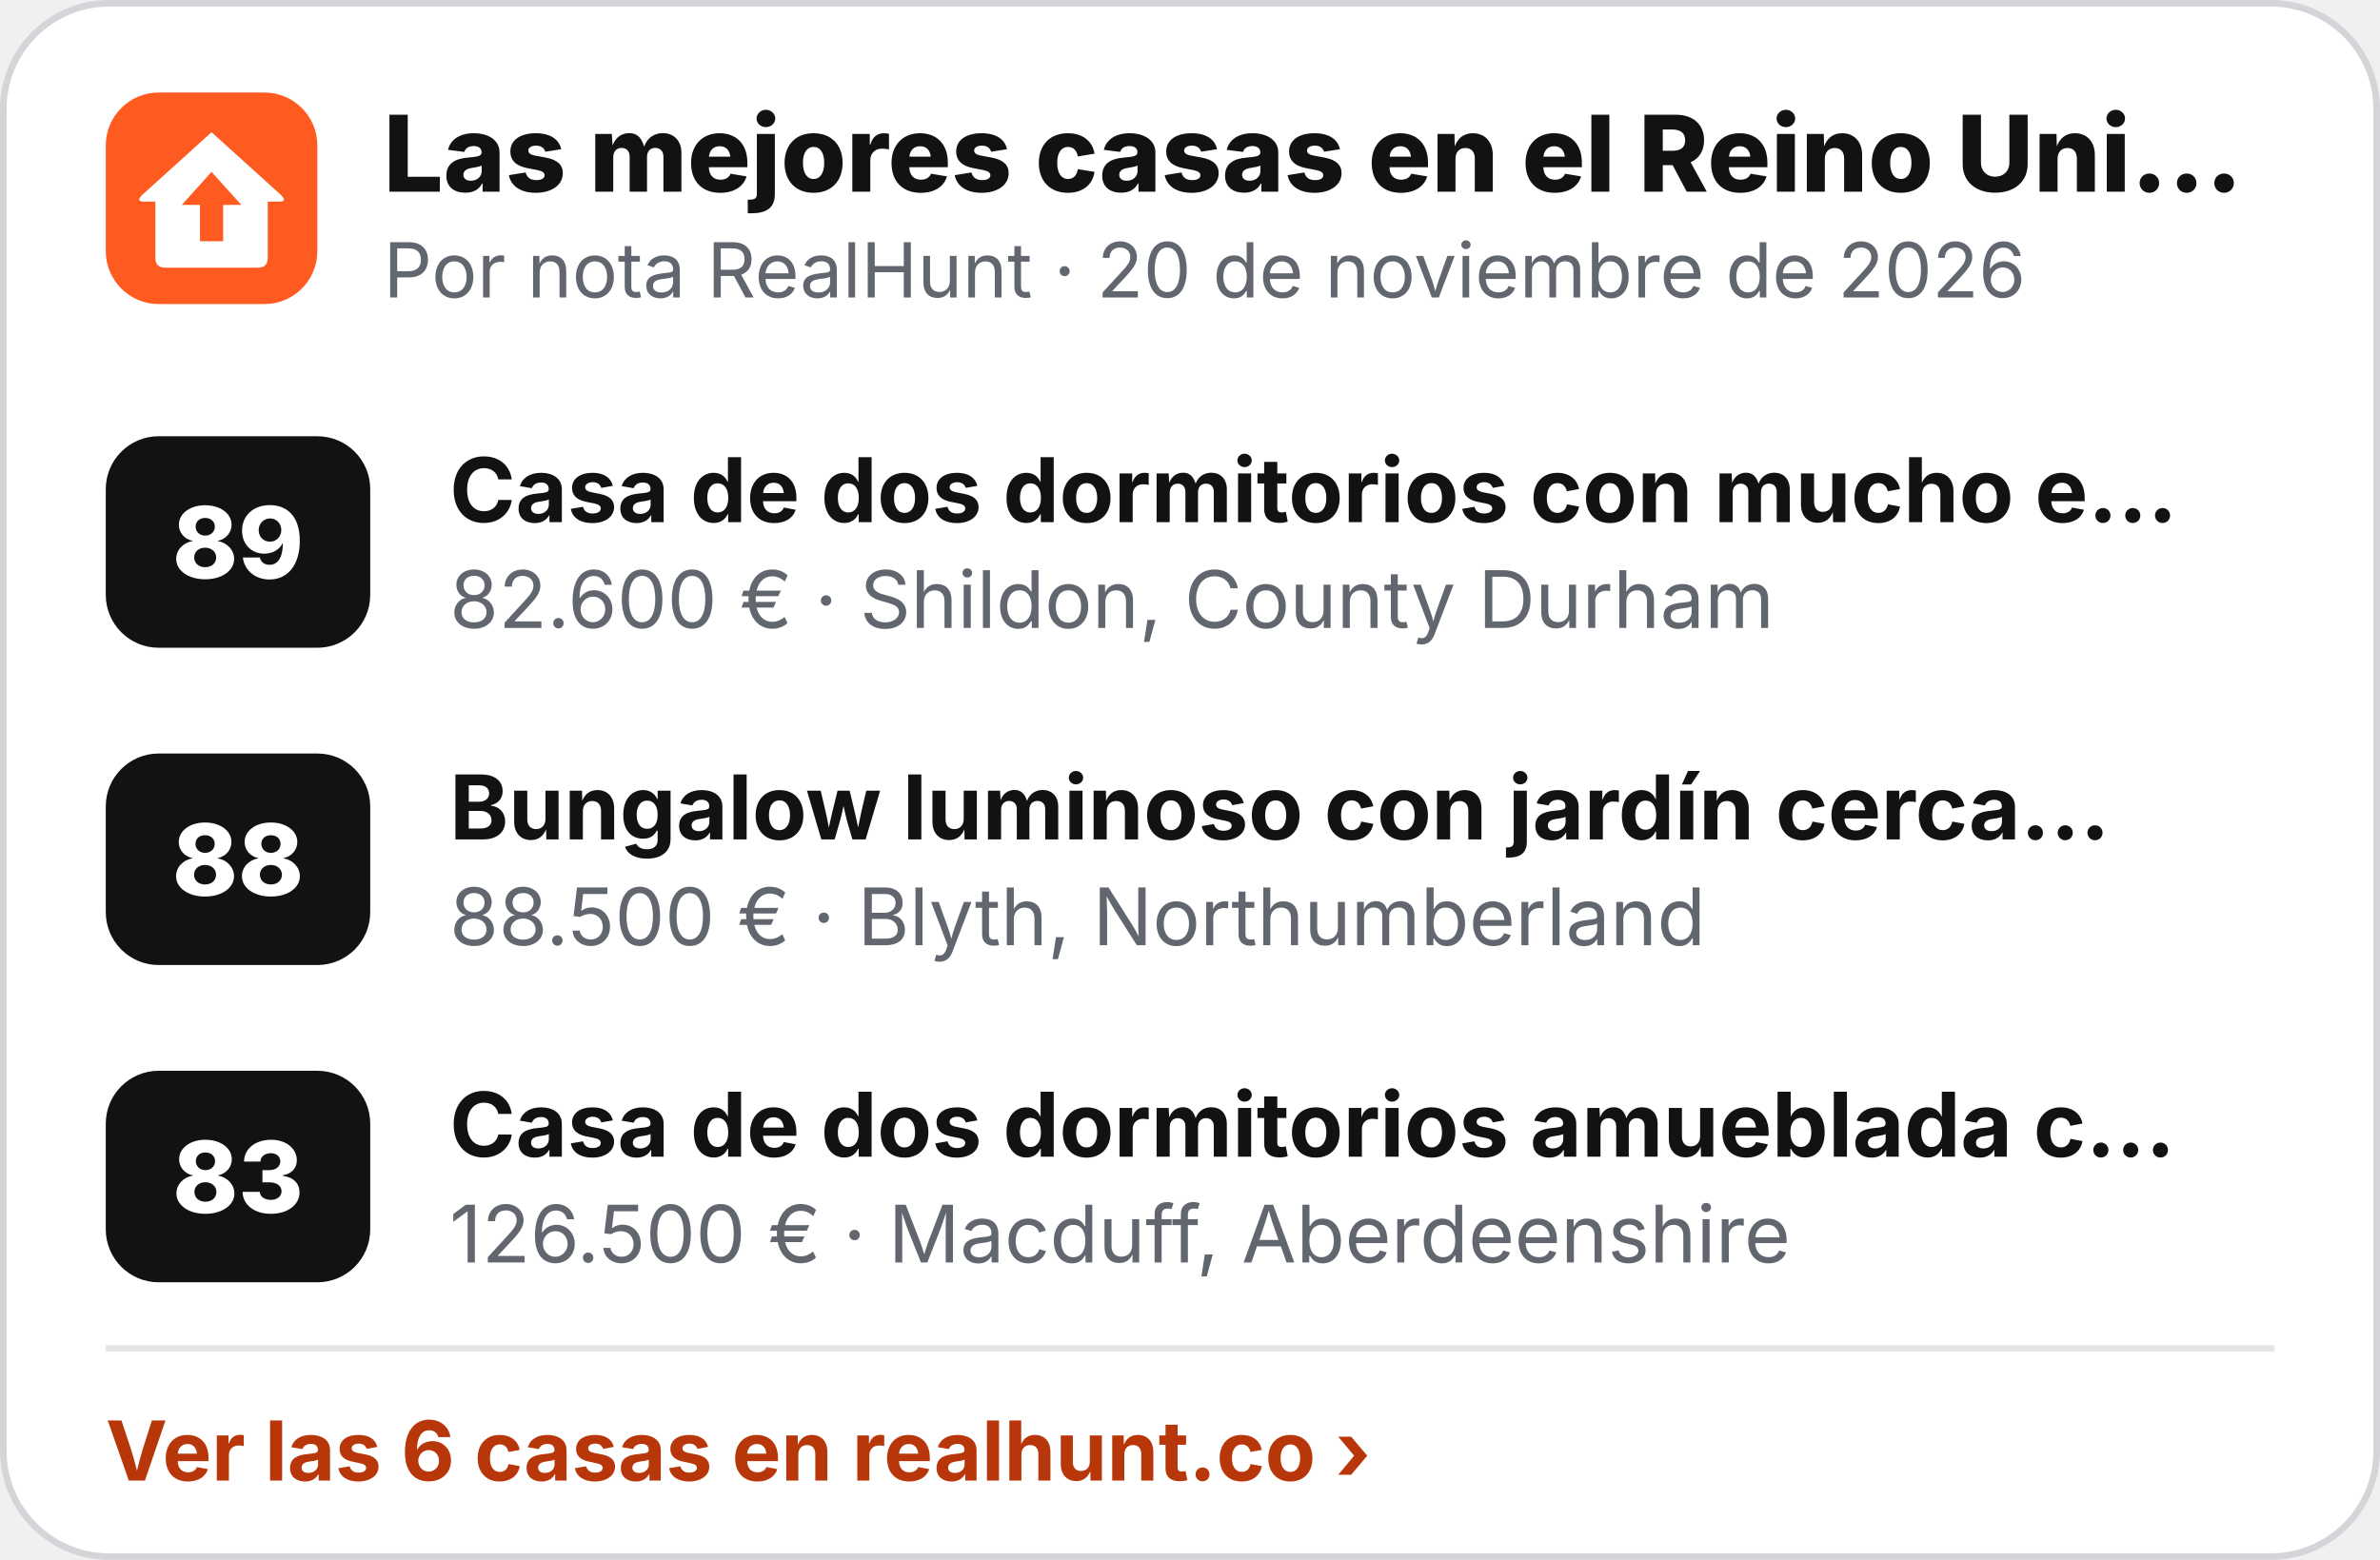
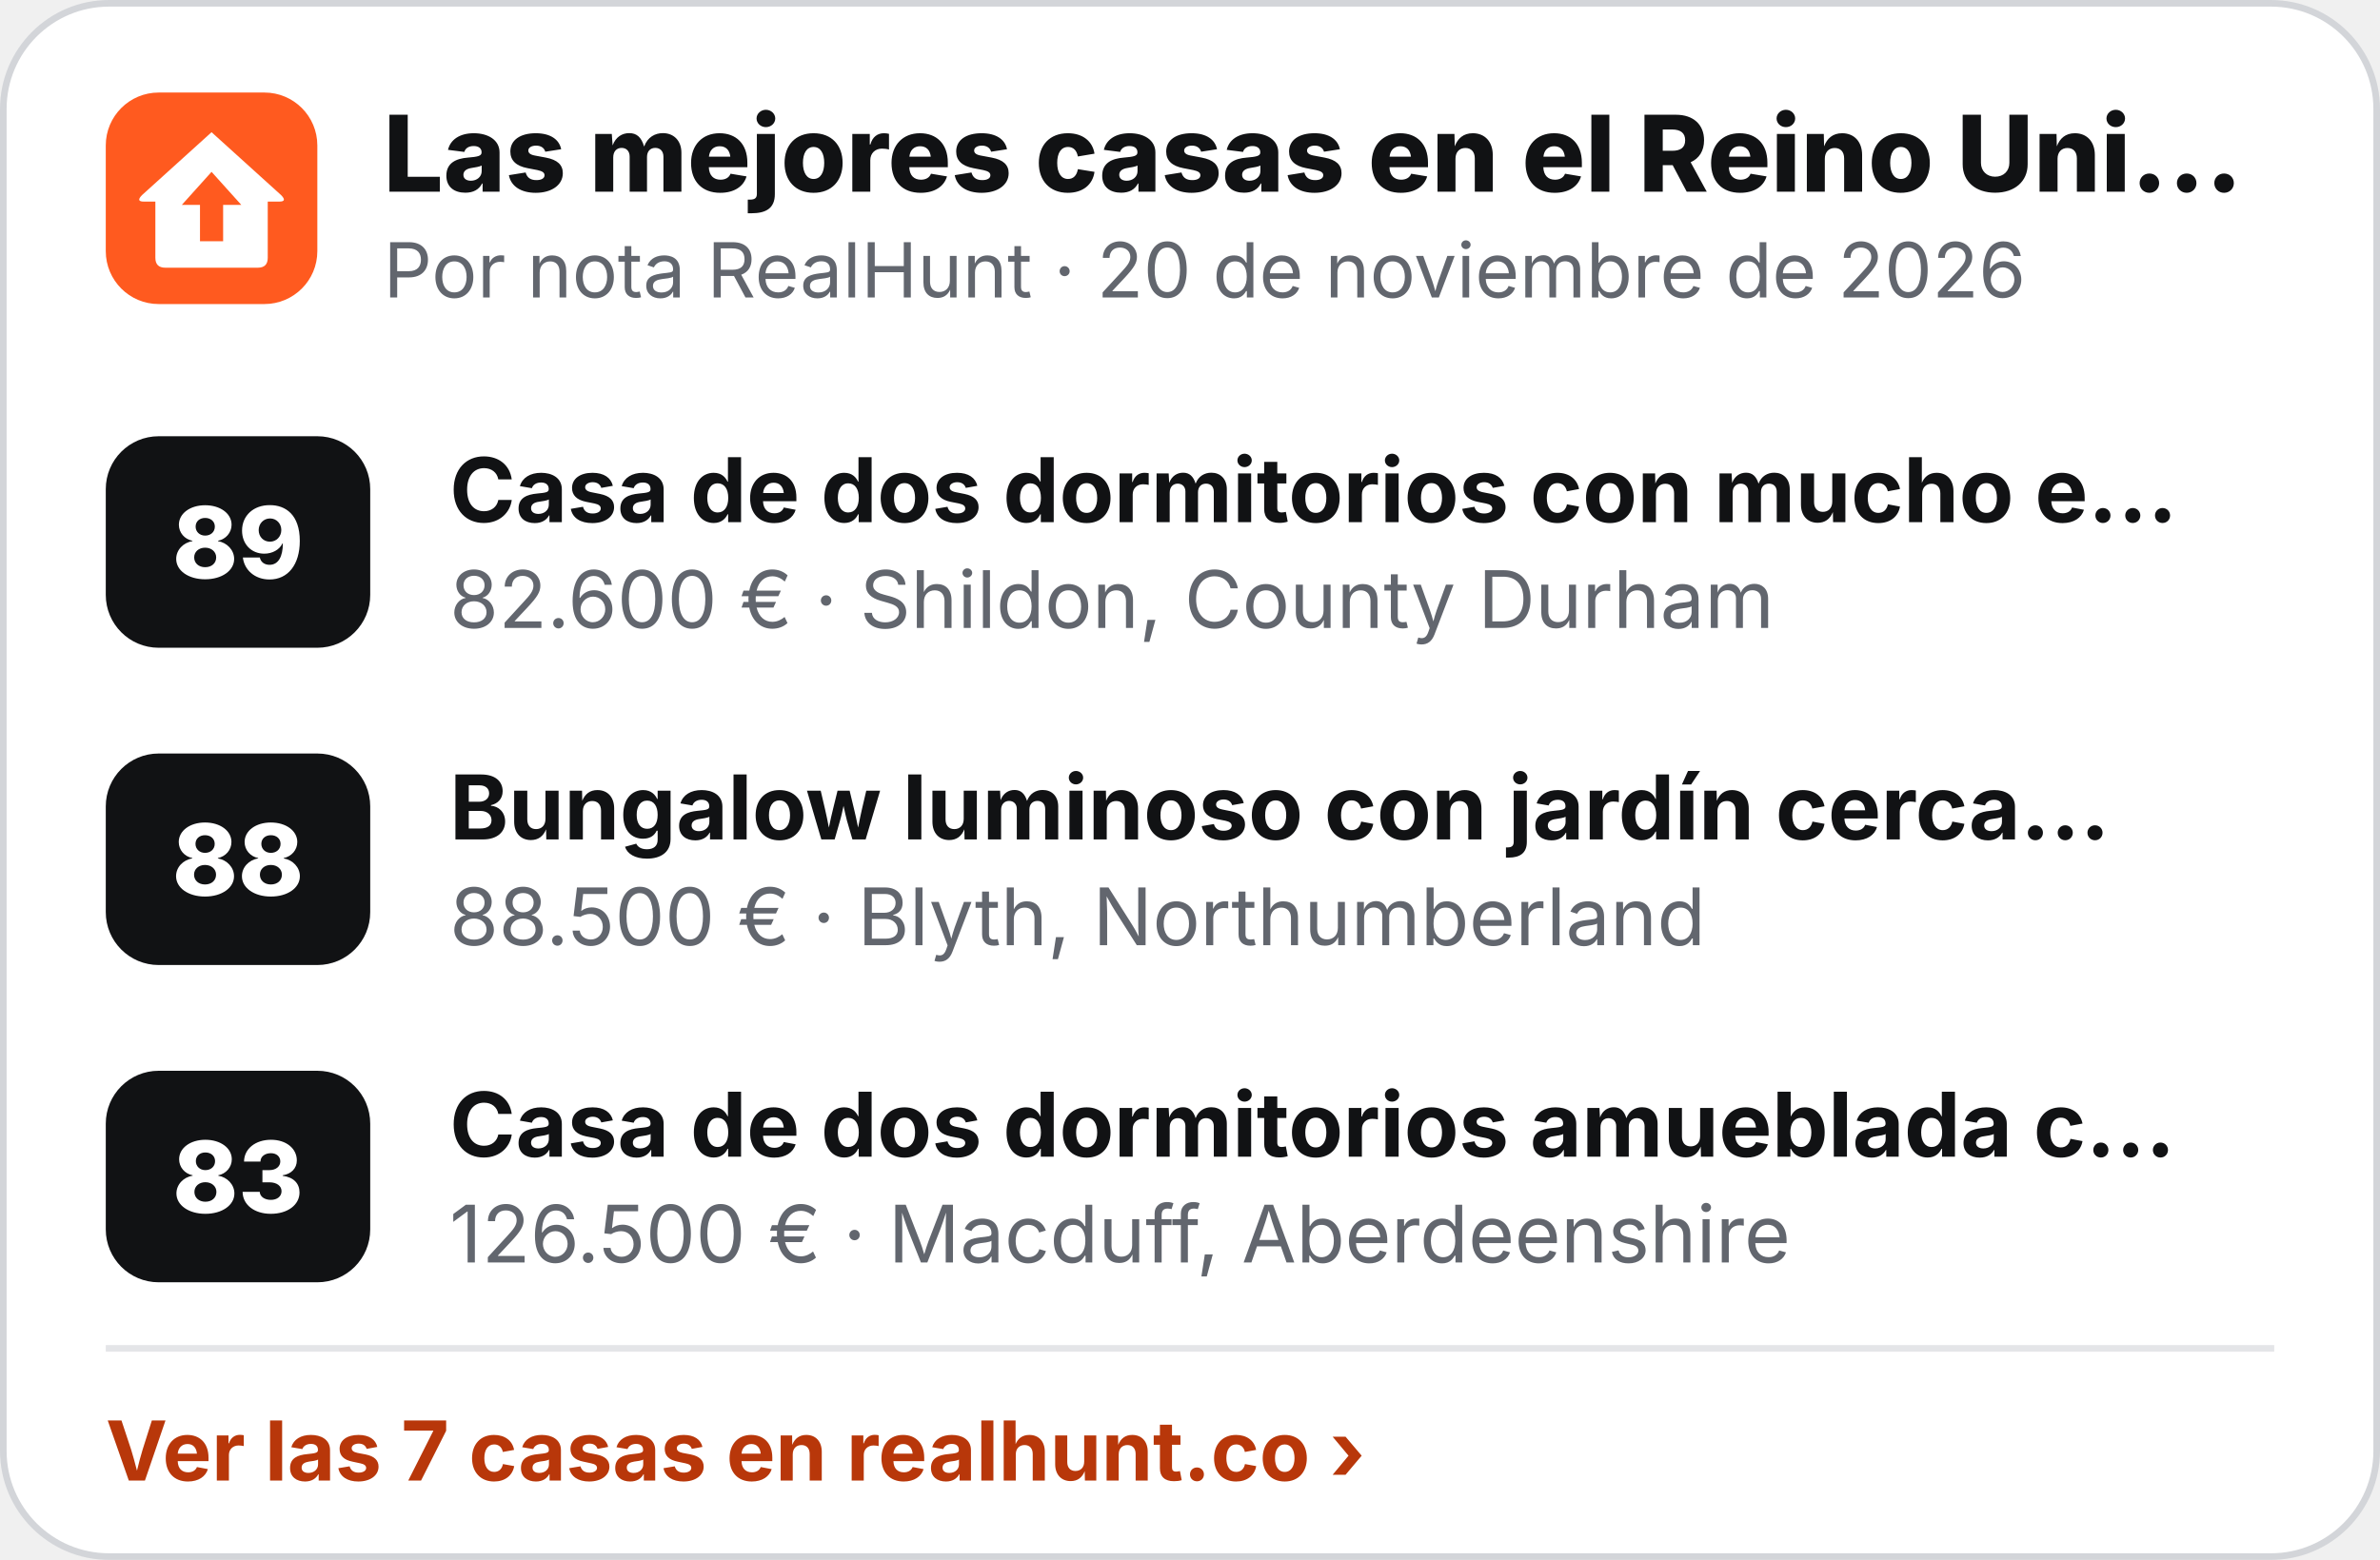
<svg xmlns="http://www.w3.org/2000/svg" width="360" height="236" viewBox="0 0 360 236" role="img" aria-label="Las mejores casas en el Reino Unido">
  <rect x=".5" y=".5" width="359" height="235" rx="16" fill="#fff" stroke="#D3D5D9" />
  <g transform="translate(16 14) scale(.5)">
    <rect width="64" height="64" rx="16" fill="#FF5A1F" />
    <path d="M32 12 L53 31 Q55 33 52.5 33 L49 33 L49 50 Q49 53 46 53 L18 53 Q15 53 15 50 L15 33 L11.5 33 Q9 33 11 31 Z" fill="#fff" />
    <path d="M32 24 L41 34 L35.5 34 L35.5 45 L28.5 45 L28.5 34 L23 34 Z" fill="#FF5A1F" />
  </g>
  <text x="58" y="29" font-family="Inter,'Segoe UI',Helvetica,Arial,sans-serif" font-size="16" font-weight="800" fill="#111214">Las mejores casas en el Reino Uni…</text>
  <text x="58" y="45" font-family="Inter,'Segoe UI',Helvetica,Arial,sans-serif" font-size="11.5" fill="#62666E">Por nota RealHunt · 20 de noviembre de 2026</text>
  <rect x="16" y="66" width="40" height="32" rx="8" fill="#111214" />
  <text x="36" y="87.5" text-anchor="middle" font-family="Inter,'Segoe UI',Helvetica,Arial,sans-serif" font-size="15" font-weight="800" fill="#fff">89</text>
  <text x="68" y="79" font-family="Inter,'Segoe UI',Helvetica,Arial,sans-serif" font-size="13.5" font-weight="700" fill="#111214">Casa de dos dormitorios con mucho e…</text>
  <text x="68" y="95" font-family="Inter,'Segoe UI',Helvetica,Arial,sans-serif" font-size="12" fill="#62666E">82.600 € · Shildon, County Durham</text>
  <rect x="16" y="114" width="40" height="32" rx="8" fill="#111214" />
  <text x="36" y="135.5" text-anchor="middle" font-family="Inter,'Segoe UI',Helvetica,Arial,sans-serif" font-size="15" font-weight="800" fill="#fff">88</text>
  <text x="68" y="127" font-family="Inter,'Segoe UI',Helvetica,Arial,sans-serif" font-size="13.5" font-weight="700" fill="#111214">Bungalow luminoso con jardín cerca…</text>
  <text x="68" y="143" font-family="Inter,'Segoe UI',Helvetica,Arial,sans-serif" font-size="12" fill="#62666E">88.500 € · Blyth, Northumberland</text>
  <rect x="16" y="162" width="40" height="32" rx="8" fill="#111214" />
  <text x="36" y="183.5" text-anchor="middle" font-family="Inter,'Segoe UI',Helvetica,Arial,sans-serif" font-size="15" font-weight="800" fill="#fff">83</text>
  <text x="68" y="175" font-family="Inter,'Segoe UI',Helvetica,Arial,sans-serif" font-size="13.5" font-weight="700" fill="#111214">Casa de dos dormitorios amueblada c…</text>
  <text x="68" y="191" font-family="Inter,'Segoe UI',Helvetica,Arial,sans-serif" font-size="12" fill="#62666E">126.500 € · Macduff, Aberdeenshire</text>
  <line x1="16" y1="204" x2="344" y2="204" stroke="#E4E5E8" />
-   <text x="16" y="224" font-family="Inter,'Segoe UI',Helvetica,Arial,sans-serif" font-size="12.5" font-weight="700" fill="#B8370A">Ver las 6 casas en realhunt.co ›</text>
+   <text x="16" y="224" font-family="Inter,'Segoe UI',Helvetica,Arial,sans-serif" font-size="12.5" font-weight="700" fill="#B8370A">Ver las 7 casas en realhunt.co ›</text>
</svg>
